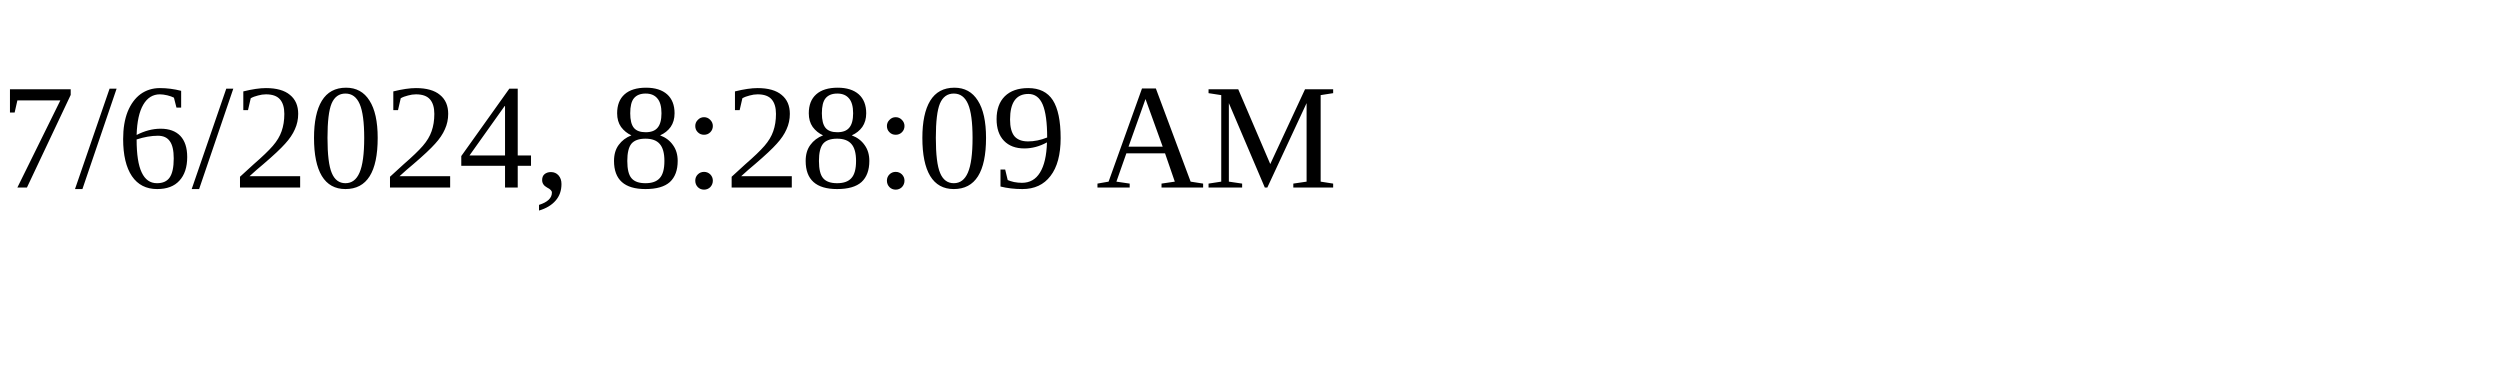
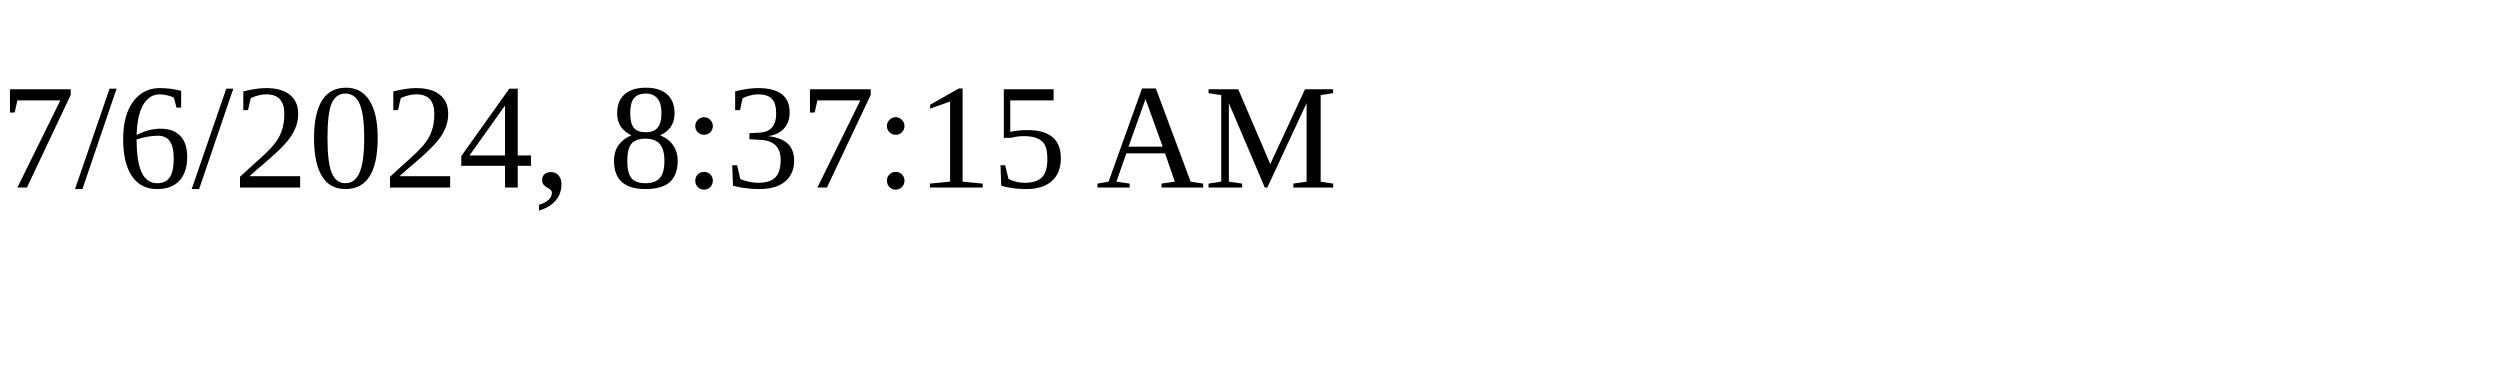
<svg xmlns="http://www.w3.org/2000/svg" height="30" width="200">
-   <text x="0" y="15">7/6/2024, 8:28:09 AM</text>
+   <text x="0" y="15">7/6/2024, 8:37:15 AM</text>
</svg>
